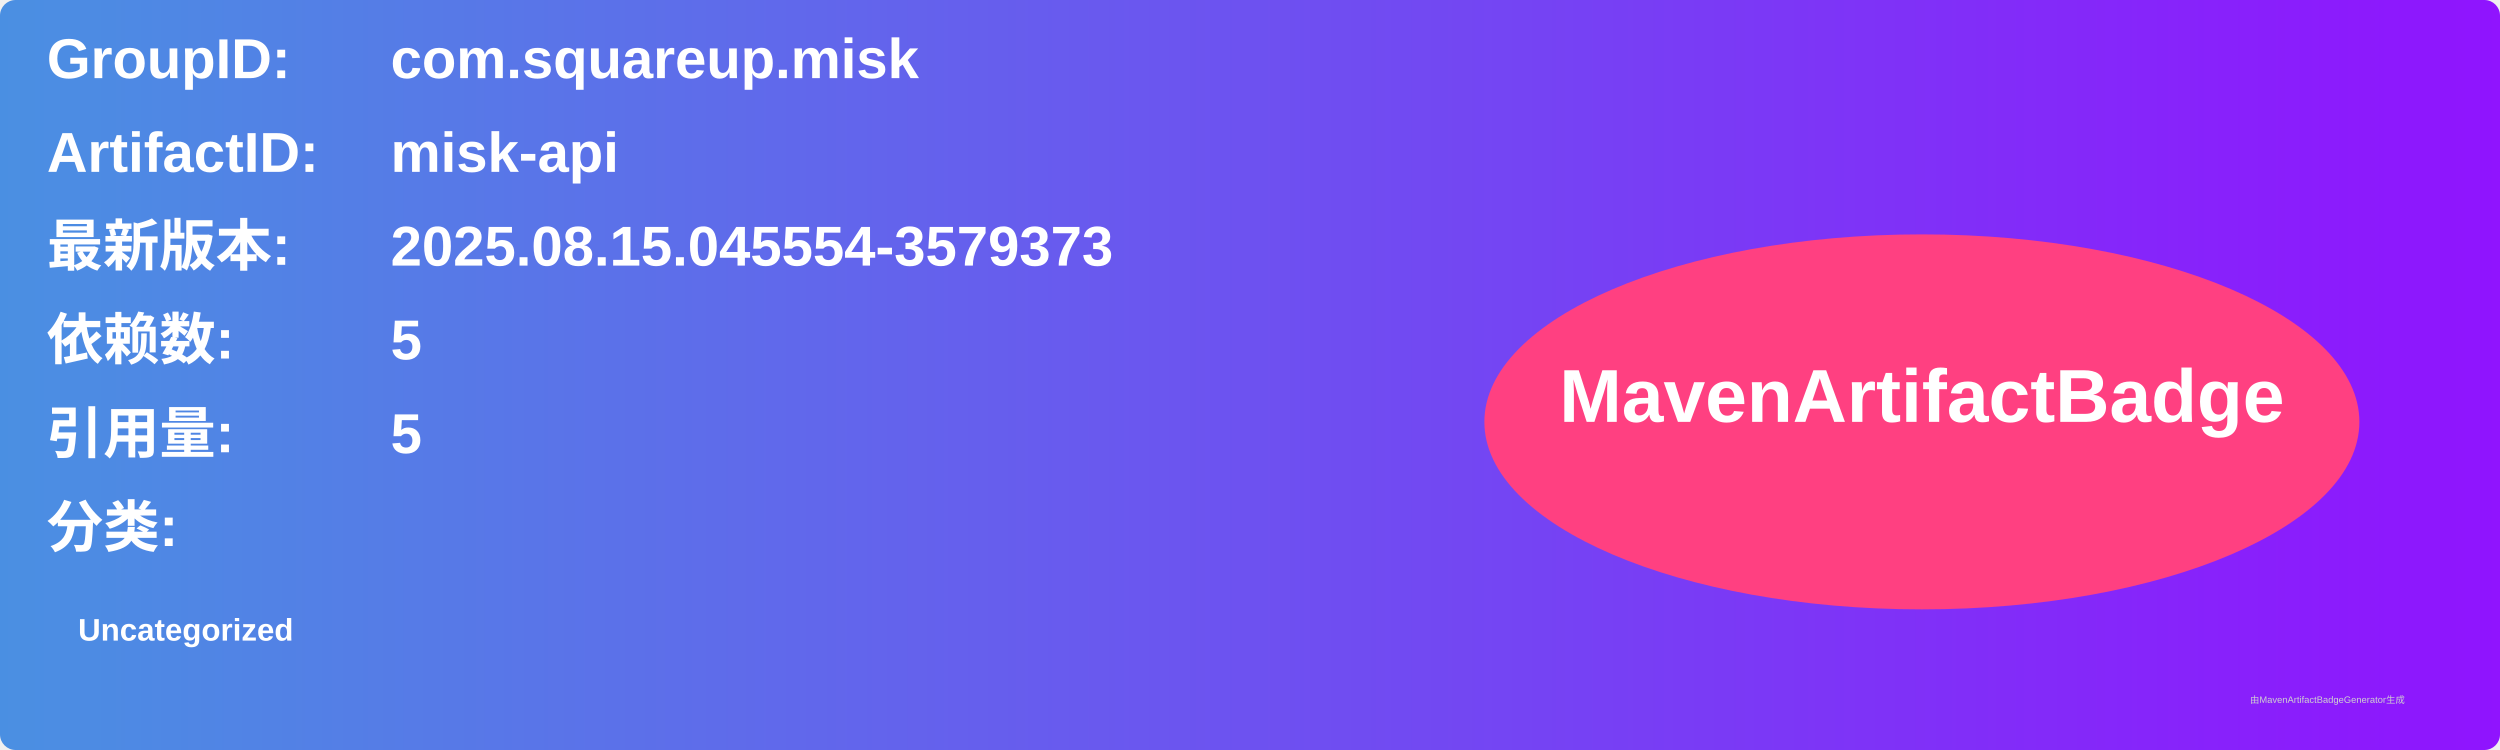
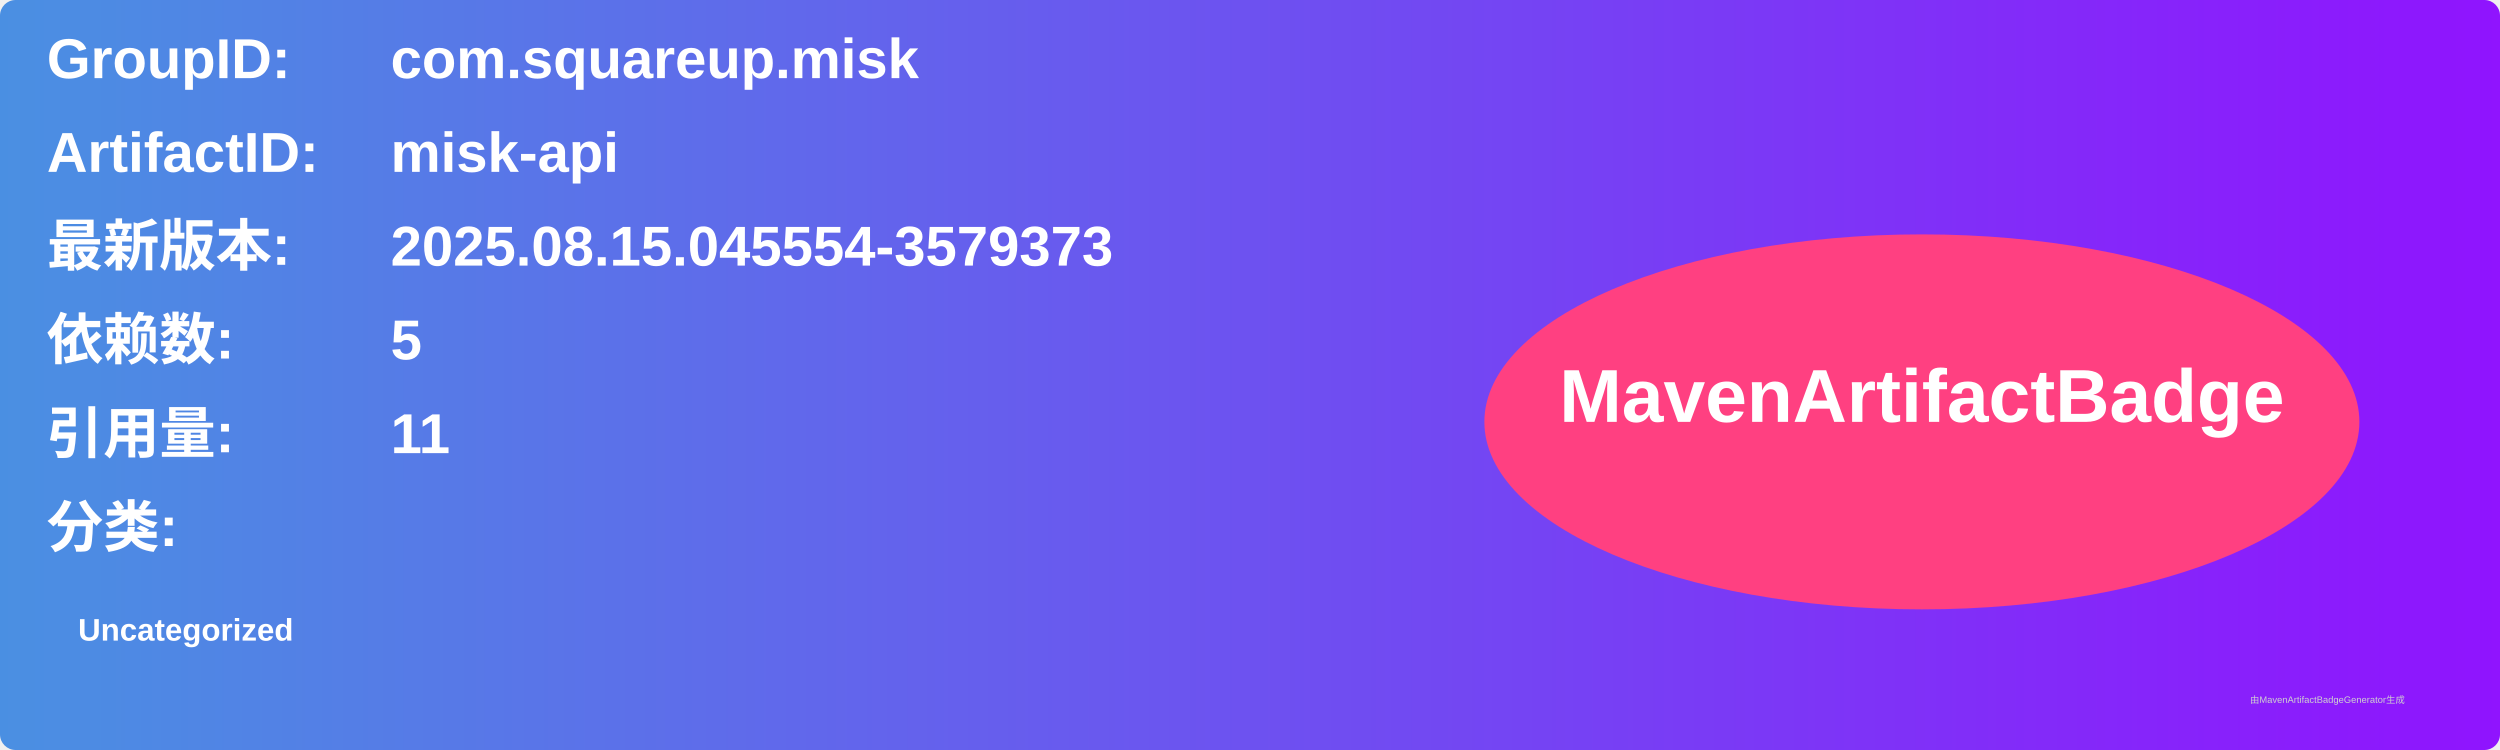
<svg xmlns="http://www.w3.org/2000/svg" width="800" height="240" viewBox="0 0 800 240">
  <linearGradient id="grad" x1="0%" y1="0%" x2="100%" y2="0%">
    <stop offset="0%" stop-color="#4a90e2" />
    <stop offset="100%" stop-color="#9013fe" />
  </linearGradient>
  <rect width="100%" height="100%" rx="5" ry="5" fill="url(#grad)" />
  <g transform="translate(15, 15)">
    <text x="0" y="10" font-family="Arial" font-size="18" fill="white" font-weight="bold" width="260">GroupID:</text>
    <text x="110" y="10" font-family="Arial" font-size="18" fill="white" font-weight="bold" width="460">com.squareup.misk</text>
    <text x="0" y="40" font-family="Arial" font-size="18" fill="white" font-weight="bold" width="260">ArtifactID:</text>
    <text x="110" y="40" font-family="Arial" font-size="18" fill="white" font-weight="bold" width="460">misk-api</text>
    <text x="0" y="70" font-family="Arial" font-size="18" fill="white" font-weight="bold">最新版本:</text>
    <text x="110" y="70" font-family="Arial" font-size="18" fill="white" font-weight="bold">
      <tspan font-weight="bold">2025.08.15.045554-3579373</tspan>
    </text>
    <text x="0" y="100" font-family="Arial" font-size="18" fill="white" font-weight="bold">依赖数: </text>
    <text x="110" y="100" font-family="Arial" font-size="18" fill="white">
      <tspan font-weight="bold">5</tspan>
    </text>
    <text x="0" y="130" font-family="Arial" font-size="18" fill="white" font-weight="bold">引用量: </text>
    <text x="110" y="130" font-family="Arial" font-size="18" fill="white">
-       <tspan font-weight="bold">5</tspan>
+       <tspan font-weight="bold">11</tspan>
    </text>
    <text x="0" y="160" font-family="Arial" font-size="18" fill="white" font-weight="bold">分类:</text>
    <text x="10" y="190" font-family="Arial" font-size="10" fill="white">
      <tspan font-weight="bold">Uncategorized</tspan>
    </text>
    <ellipse cx="600" cy="120" rx="140" ry="60" fill="#ff4081" />
    <text x="600" y="120" text-anchor="middle" font-family="Arial" font-size="24" fill="white" font-weight="bold">MavenArtifactBadge</text>
  </g>
  <text x="720" y="225" font-family="Arial" font-size="3" fill="#d0d0d0">由MavenArtifactBadgeGenerator生成</text>
</svg>
